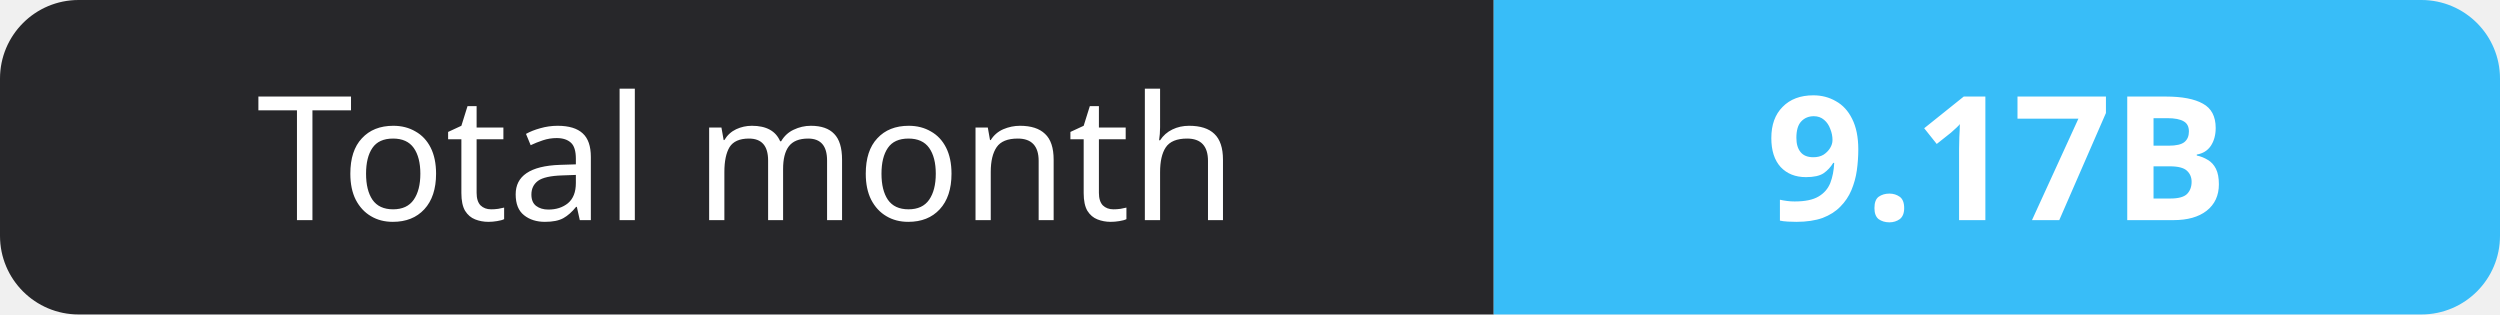
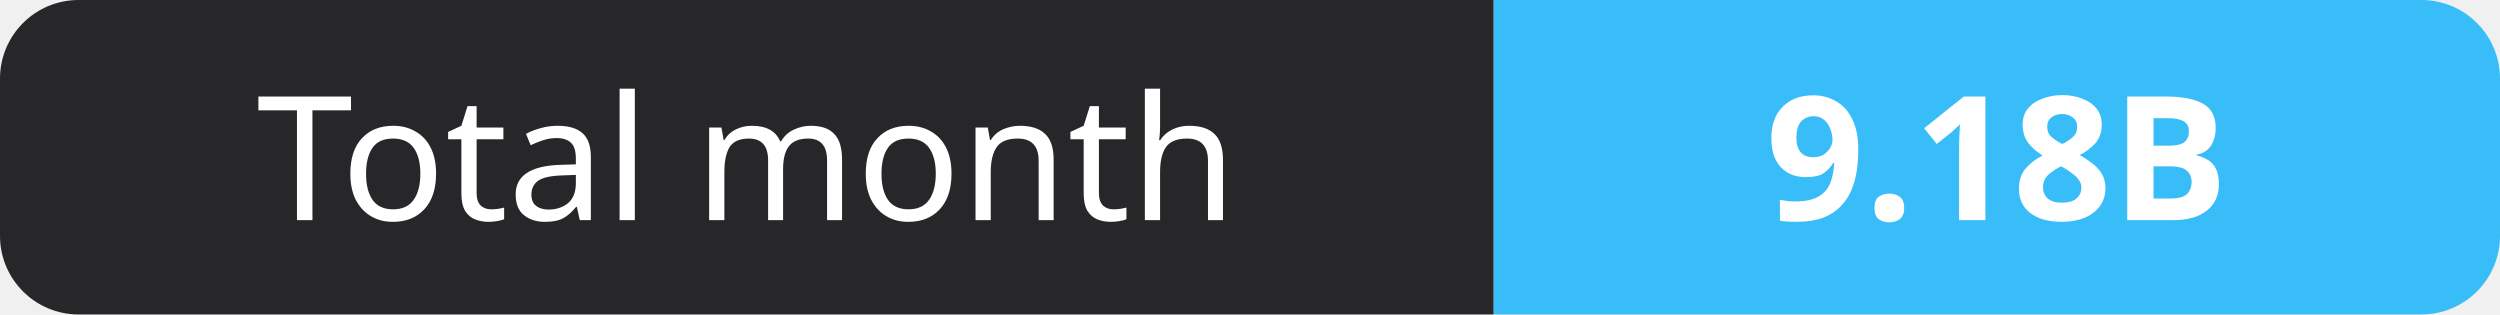
- <svg xmlns="http://www.w3.org/2000/svg" width="159" height="20" role="img" aria-label="Total month: 9.17B">
+ <svg xmlns="http://www.w3.org/2000/svg" width="159" height="20" role="img" aria-label="Total month: 9.18B">
  <clipPath id="r">
    <rect width="159" height="20" rx="5" fill="#fff" />
  </clipPath>
  <g clip-path="url(#r)">
    <rect width="95" height="20" fill="#27272a" />
    <rect x="95" width="64" height="20" fill="#38bdf8" />
  </g>
  <g fill="#fff" text-anchor="middle" font-family="Verdana,Geneva,sans-serif" font-size="11">
    <text x="47.5" y="14">Total month</text>
-     <text x="127.0" y="14" font-weight="700">9.17B</text>
+     <text x="127.0" y="14" font-weight="700">9.18B</text>
  </g>
</svg>
